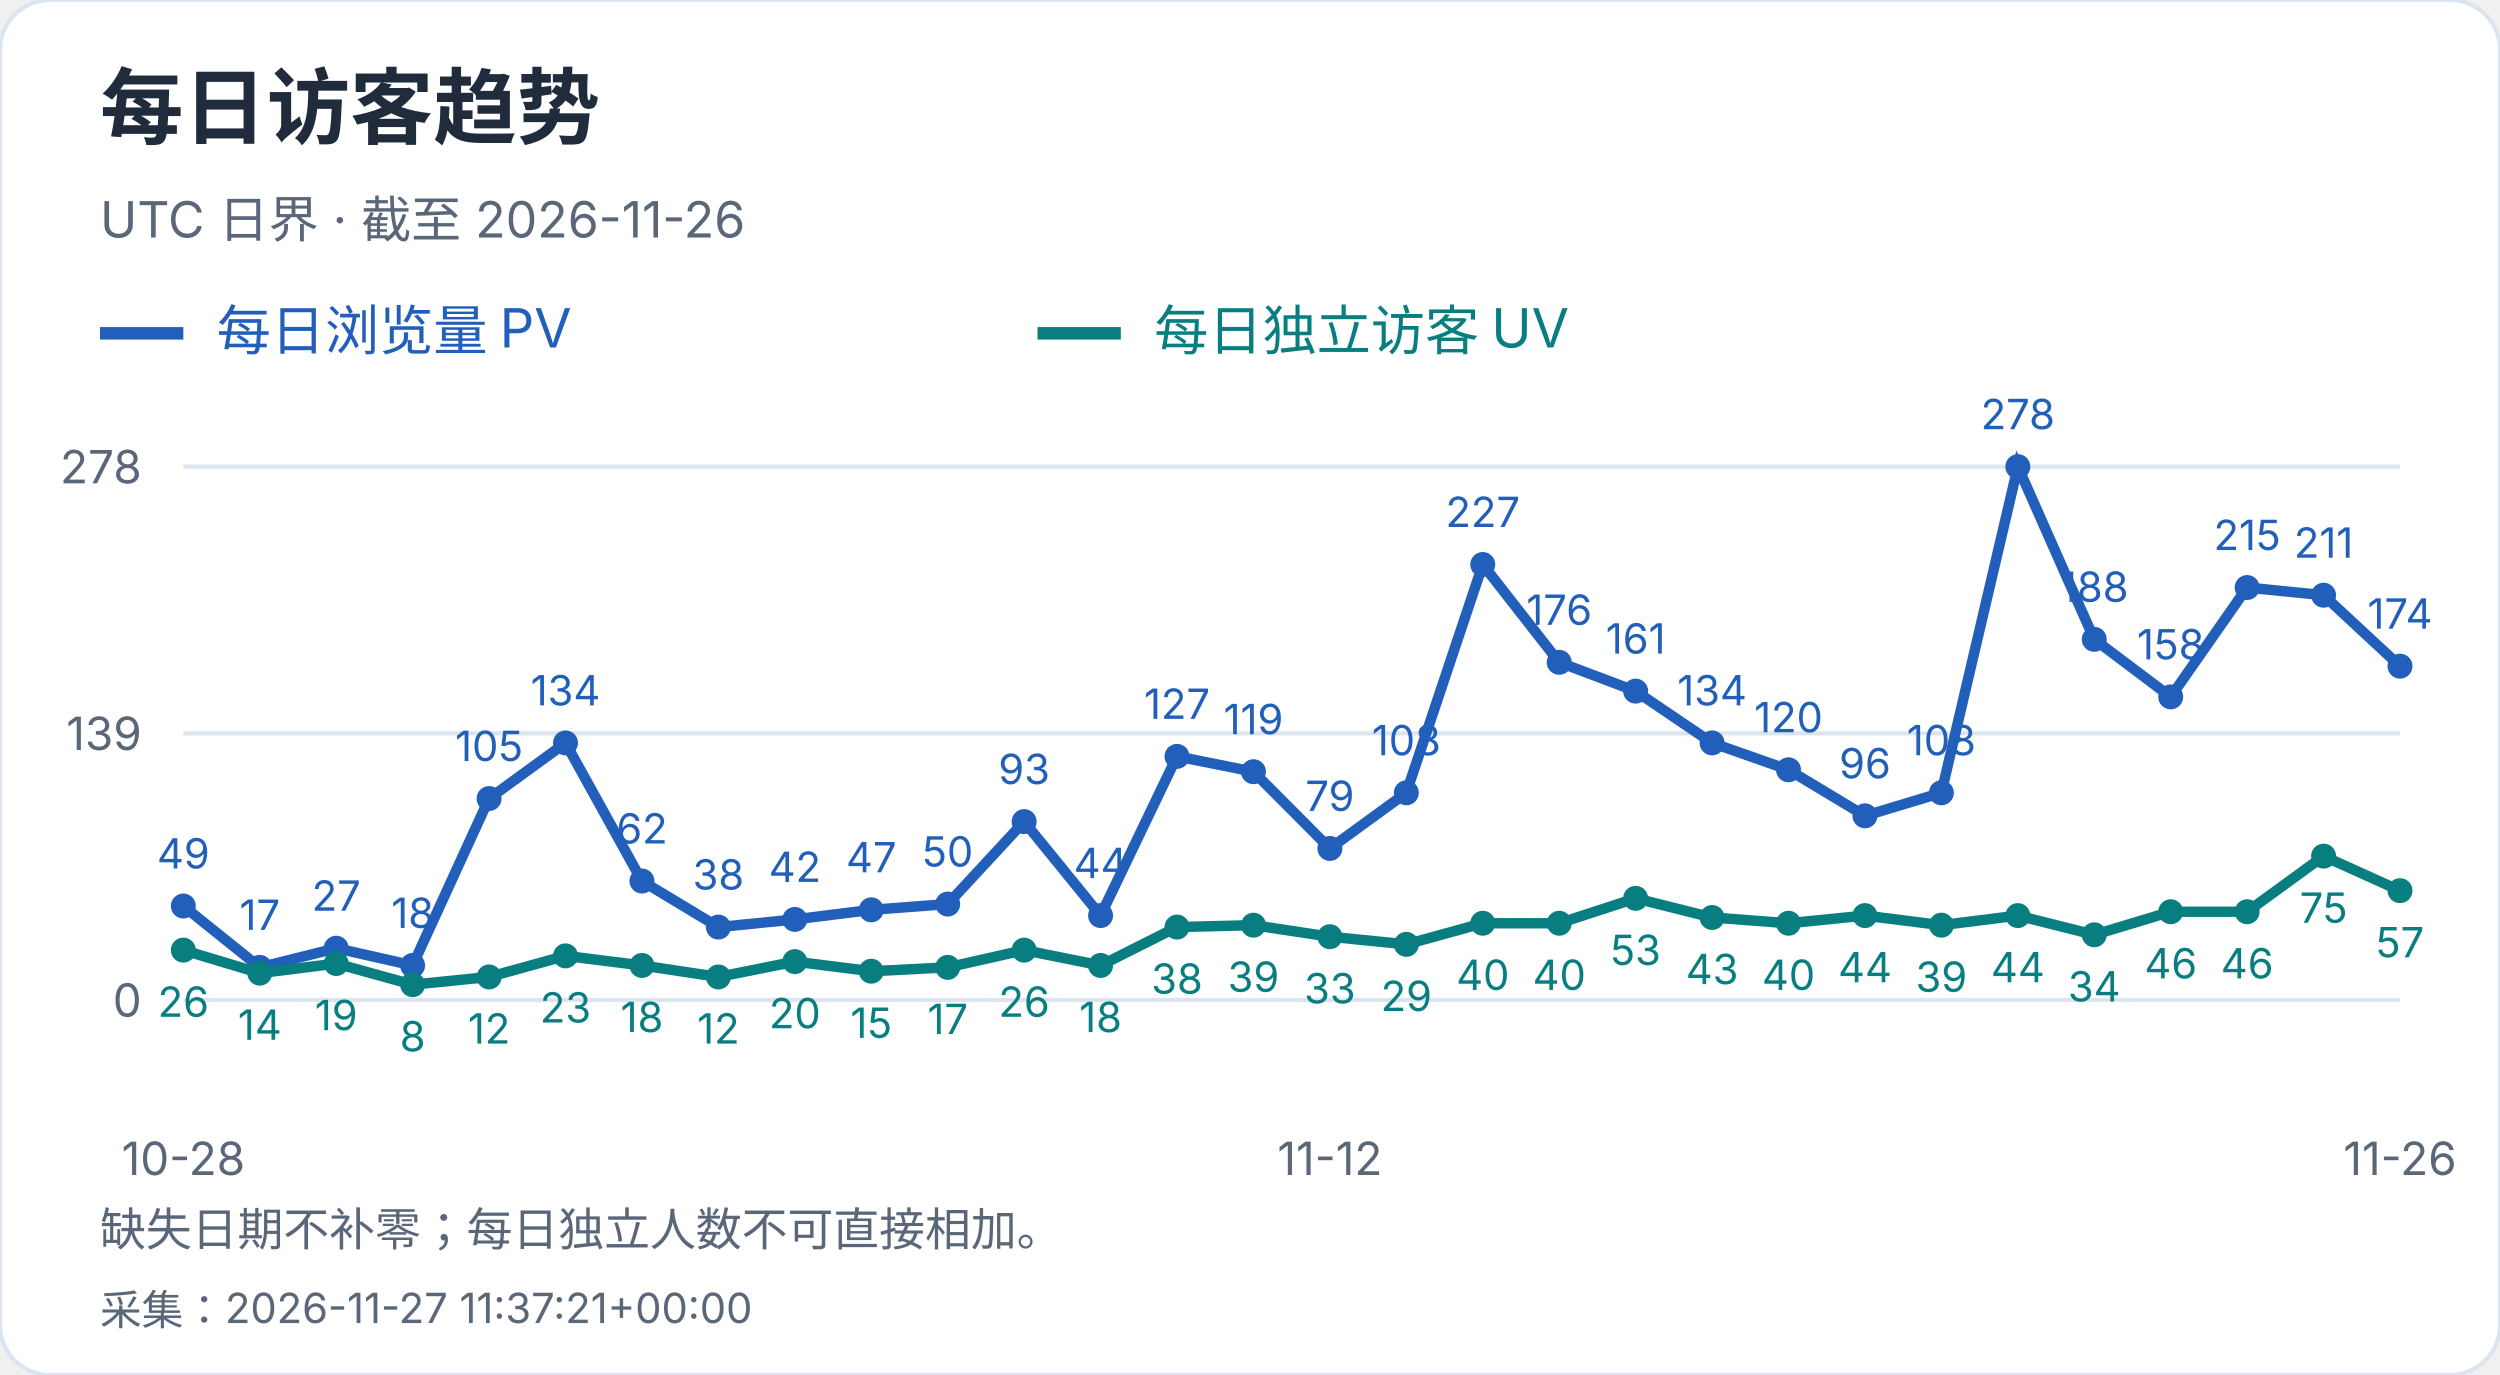
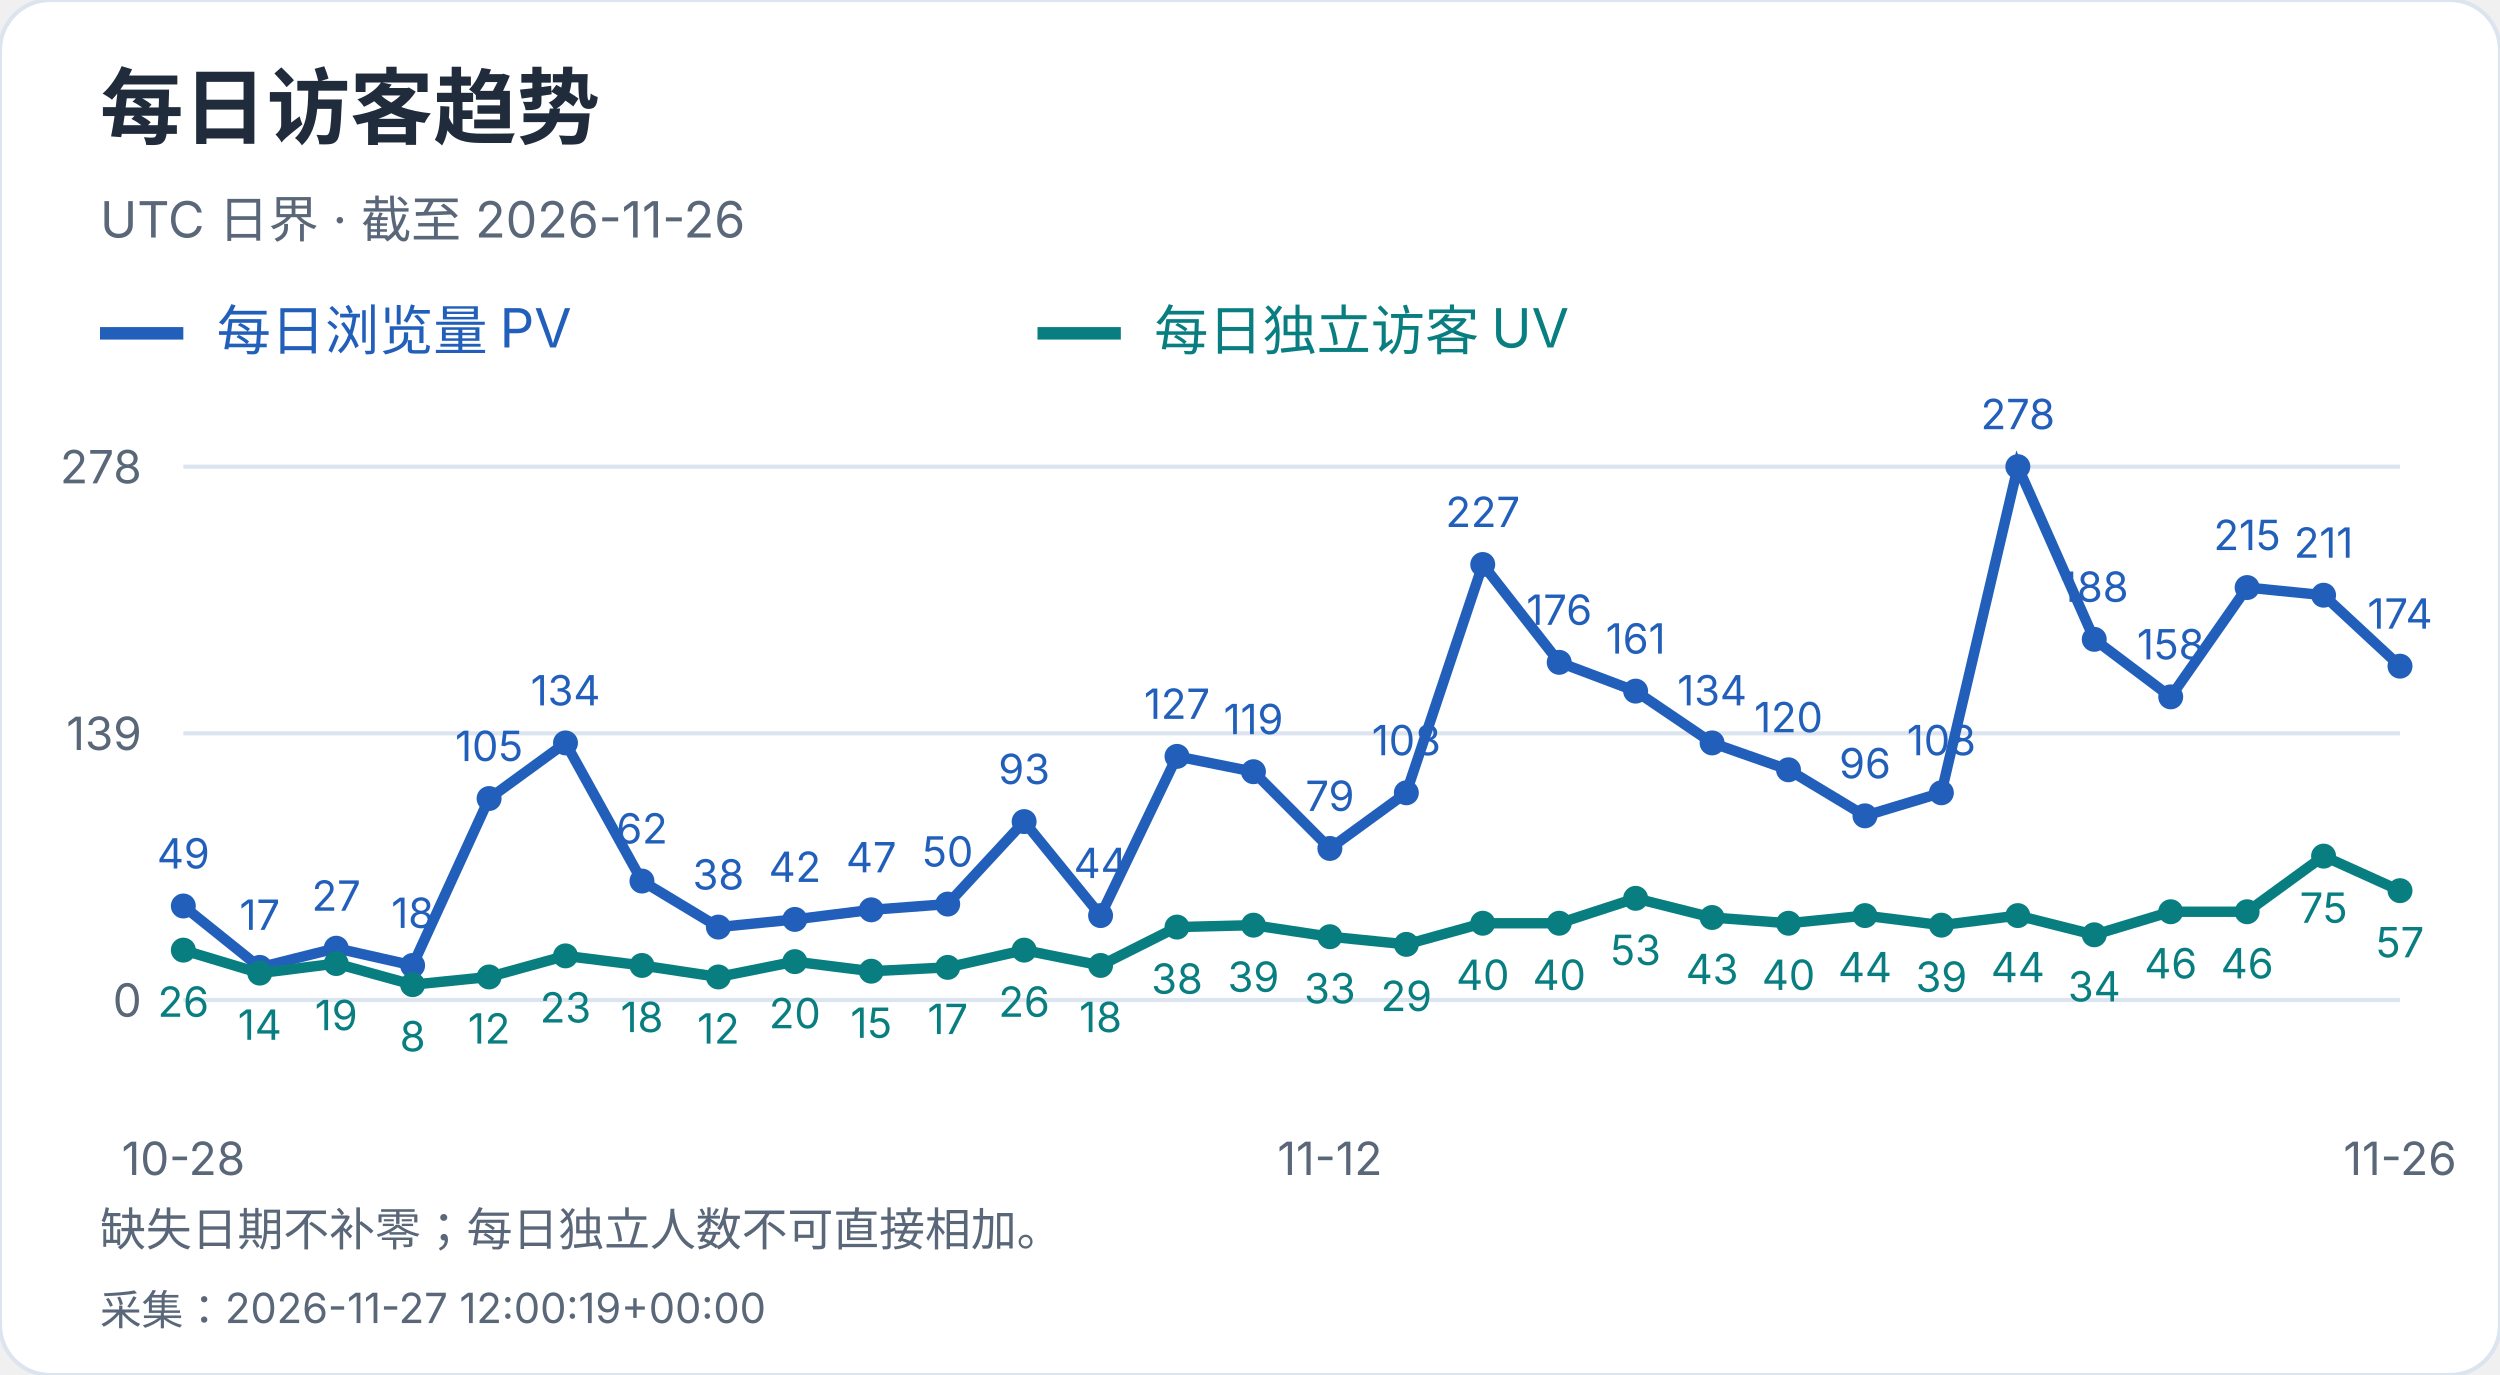
<svg xmlns="http://www.w3.org/2000/svg" width="600" height="330" viewBox="0 0 600 330" role="img" aria-label="每日访客趋势">
  <style>text{font-family:-apple-system,BlinkMacSystemFont,"Segoe UI","PingFang SC","Microsoft YaHei",sans-serif;font-variant-numeric:tabular-nums}</style>
  <rect width="600" height="330" rx="12" fill="white" stroke="#dce4ef" />
  <text x="24" y="33" font-size="20" fill="#202b3c" font-weight="650" text-anchor="start">每日访客趋势</text>
  <text x="24" y="57" font-size="12" fill="#596779" font-weight="400" text-anchor="start">UTC 日界 · 截至 2026-11-26</text>
  <path d="M24 80h20" stroke="#215fbb" stroke-width="3" />
  <text x="52" y="84" font-size="13" fill="#215fbb" font-weight="400" text-anchor="start">每日浏览量 PV</text>
  <path d="M249 80h20" stroke="#087e80" stroke-width="3" />
  <text x="277" y="84" font-size="13" fill="#087e80" font-weight="400" text-anchor="start">每日独立访客 UV</text>
  <path d="M44 240.0H576" stroke="#dce4ef" />
  <text x="34" y="244.0" font-size="11" fill="#596779" font-weight="400" text-anchor="end">0</text>
  <path d="M44 176.0H576" stroke="#dce4ef" />
  <text x="34" y="180.0" font-size="11" fill="#596779" font-weight="400" text-anchor="end">139</text>
  <path d="M44 112.0H576" stroke="#dce4ef" />
  <text x="34" y="116.0" font-size="11" fill="#596779" font-weight="400" text-anchor="end">278</text>
  <circle cx="44.00" cy="217.44" r="3" fill="#215fbb" />
  <text x="44.0" y="208.44" font-size="10" fill="#215fbb" font-weight="400" text-anchor="middle">49</text>
  <circle cx="62.34" cy="232.17" r="3" fill="#215fbb" />
  <text x="62.34" y="223.17" font-size="10" fill="#215fbb" font-weight="400" text-anchor="middle">17</text>
  <circle cx="80.69" cy="227.57" r="3" fill="#215fbb" />
  <text x="80.69" y="218.57" font-size="10" fill="#215fbb" font-weight="400" text-anchor="middle">27</text>
  <circle cx="99.03" cy="231.71" r="3" fill="#215fbb" />
  <text x="99.03" y="222.71" font-size="10" fill="#215fbb" font-weight="400" text-anchor="middle">18</text>
  <circle cx="117.38" cy="191.65" r="3" fill="#215fbb" />
  <text x="117.38" y="182.65" font-size="10" fill="#215fbb" font-weight="400" text-anchor="middle">105</text>
  <circle cx="135.72" cy="178.30" r="3" fill="#215fbb" />
  <text x="135.72" y="169.3" font-size="10" fill="#215fbb" font-weight="400" text-anchor="middle">134</text>
  <circle cx="154.07" cy="211.45" r="3" fill="#215fbb" />
  <text x="154.07" y="202.45" font-size="10" fill="#215fbb" font-weight="400" text-anchor="middle">62</text>
  <circle cx="172.41" cy="222.50" r="3" fill="#215fbb" />
  <text x="172.41" y="213.5" font-size="10" fill="#215fbb" font-weight="400" text-anchor="middle">38</text>
  <circle cx="190.76" cy="220.66" r="3" fill="#215fbb" />
  <text x="190.76" y="211.66" font-size="10" fill="#215fbb" font-weight="400" text-anchor="middle">42</text>
  <circle cx="209.10" cy="218.36" r="3" fill="#215fbb" />
  <text x="209.1" y="209.36" font-size="10" fill="#215fbb" font-weight="400" text-anchor="middle">47</text>
  <circle cx="227.45" cy="216.98" r="3" fill="#215fbb" />
  <text x="227.45" y="207.98" font-size="10" fill="#215fbb" font-weight="400" text-anchor="middle">50</text>
  <circle cx="245.79" cy="197.18" r="3" fill="#215fbb" />
  <text x="245.79" y="188.18" font-size="10" fill="#215fbb" font-weight="400" text-anchor="middle">93</text>
  <circle cx="264.14" cy="219.74" r="3" fill="#215fbb" />
  <text x="264.14" y="210.74" font-size="10" fill="#215fbb" font-weight="400" text-anchor="middle">44</text>
  <circle cx="282.48" cy="181.53" r="3" fill="#215fbb" />
  <text x="282.48" y="172.53" font-size="10" fill="#215fbb" font-weight="400" text-anchor="middle">127</text>
  <circle cx="300.83" cy="185.21" r="3" fill="#215fbb" />
  <text x="300.83" y="176.21" font-size="10" fill="#215fbb" font-weight="400" text-anchor="middle">119</text>
  <circle cx="319.17" cy="203.63" r="3" fill="#215fbb" />
  <text x="319.17" y="194.63" font-size="10" fill="#215fbb" font-weight="400" text-anchor="middle">79</text>
  <circle cx="337.52" cy="190.27" r="3" fill="#215fbb" />
  <text x="337.52" y="181.27" font-size="10" fill="#215fbb" font-weight="400" text-anchor="middle">108</text>
  <circle cx="355.86" cy="135.48" r="3" fill="#215fbb" />
  <text x="355.86" y="126.48" font-size="10" fill="#215fbb" font-weight="400" text-anchor="middle">227</text>
  <circle cx="374.21" cy="158.96" r="3" fill="#215fbb" />
  <text x="374.21" y="149.96" font-size="10" fill="#215fbb" font-weight="400" text-anchor="middle">176</text>
  <circle cx="392.55" cy="165.87" r="3" fill="#215fbb" />
  <text x="392.55" y="156.87" font-size="10" fill="#215fbb" font-weight="400" text-anchor="middle">161</text>
  <circle cx="410.90" cy="178.30" r="3" fill="#215fbb" />
  <text x="410.9" y="169.3" font-size="10" fill="#215fbb" font-weight="400" text-anchor="middle">134</text>
  <circle cx="429.24" cy="184.75" r="3" fill="#215fbb" />
  <text x="429.24" y="175.75" font-size="10" fill="#215fbb" font-weight="400" text-anchor="middle">120</text>
  <circle cx="447.59" cy="195.80" r="3" fill="#215fbb" />
  <text x="447.59" y="186.8" font-size="10" fill="#215fbb" font-weight="400" text-anchor="middle">96</text>
  <circle cx="465.93" cy="190.27" r="3" fill="#215fbb" />
  <text x="465.93" y="181.27" font-size="10" fill="#215fbb" font-weight="400" text-anchor="middle">108</text>
  <circle cx="484.28" cy="112.00" r="3" fill="#215fbb" />
  <text x="484.28" y="103.0" font-size="10" fill="#215fbb" font-weight="400" text-anchor="middle">278</text>
  <circle cx="502.62" cy="153.44" r="3" fill="#215fbb" />
  <text x="502.62" y="144.44" font-size="10" fill="#215fbb" font-weight="400" text-anchor="middle">188</text>
  <circle cx="520.97" cy="167.25" r="3" fill="#215fbb" />
  <text x="520.97" y="158.25" font-size="10" fill="#215fbb" font-weight="400" text-anchor="middle">158</text>
  <circle cx="539.31" cy="141.01" r="3" fill="#215fbb" />
  <text x="539.31" y="132.01" font-size="10" fill="#215fbb" font-weight="400" text-anchor="middle">215</text>
  <circle cx="557.66" cy="142.85" r="3" fill="#215fbb" />
  <text x="557.66" y="133.85" font-size="10" fill="#215fbb" font-weight="400" text-anchor="middle">211</text>
  <circle cx="576.00" cy="159.88" r="3" fill="#215fbb" />
  <text x="576.0" y="150.88" font-size="10" fill="#215fbb" font-weight="400" text-anchor="middle">174</text>
  <polyline points="44.00,217.44 62.34,232.17 80.69,227.57 99.03,231.71 117.38,191.65 135.72,178.30 154.07,211.45 172.41,222.50 190.76,220.66 209.10,218.36 227.45,216.98 245.79,197.18 264.14,219.74 282.48,181.53 300.83,185.21 319.17,203.63 337.52,190.27 355.86,135.48 374.21,158.96 392.55,165.87 410.90,178.30 429.24,184.75 447.59,195.80 465.93,190.27 484.28,112.00 502.62,153.44 520.97,167.25 539.31,141.01 557.66,142.85 576.00,159.88" fill="none" stroke="#215fbb" stroke-width="2.5" />
  <circle cx="44.00" cy="228.03" r="3" fill="#087e80" />
  <text x="44.0" y="244.03" font-size="10" fill="#087e80" font-weight="400" text-anchor="middle">26</text>
  <circle cx="62.34" cy="233.55" r="3" fill="#087e80" />
  <text x="62.34" y="249.55" font-size="10" fill="#087e80" font-weight="400" text-anchor="middle">14</text>
  <circle cx="80.69" cy="231.25" r="3" fill="#087e80" />
  <text x="80.69" y="247.25" font-size="10" fill="#087e80" font-weight="400" text-anchor="middle">19</text>
  <circle cx="99.03" cy="236.32" r="3" fill="#087e80" />
  <text x="99.03" y="252.32" font-size="10" fill="#087e80" font-weight="400" text-anchor="middle">8</text>
  <circle cx="117.38" cy="234.47" r="3" fill="#087e80" />
  <text x="117.38" y="250.47" font-size="10" fill="#087e80" font-weight="400" text-anchor="middle">12</text>
  <circle cx="135.72" cy="229.41" r="3" fill="#087e80" />
  <text x="135.72" y="245.41" font-size="10" fill="#087e80" font-weight="400" text-anchor="middle">23</text>
  <circle cx="154.07" cy="231.71" r="3" fill="#087e80" />
  <text x="154.07" y="247.71" font-size="10" fill="#087e80" font-weight="400" text-anchor="middle">18</text>
  <circle cx="172.41" cy="234.47" r="3" fill="#087e80" />
  <text x="172.41" y="250.47" font-size="10" fill="#087e80" font-weight="400" text-anchor="middle">12</text>
  <circle cx="190.76" cy="230.79" r="3" fill="#087e80" />
  <text x="190.76" y="246.79" font-size="10" fill="#087e80" font-weight="400" text-anchor="middle">20</text>
  <circle cx="209.10" cy="233.09" r="3" fill="#087e80" />
  <text x="209.1" y="249.09" font-size="10" fill="#087e80" font-weight="400" text-anchor="middle">15</text>
  <circle cx="227.45" cy="232.17" r="3" fill="#087e80" />
  <text x="227.45" y="248.17" font-size="10" fill="#087e80" font-weight="400" text-anchor="middle">17</text>
  <circle cx="245.79" cy="228.03" r="3" fill="#087e80" />
  <text x="245.79" y="244.03" font-size="10" fill="#087e80" font-weight="400" text-anchor="middle">26</text>
  <circle cx="264.14" cy="231.71" r="3" fill="#087e80" />
  <text x="264.14" y="247.71" font-size="10" fill="#087e80" font-weight="400" text-anchor="middle">18</text>
  <circle cx="282.48" cy="222.50" r="3" fill="#087e80" />
  <text x="282.48" y="238.5" font-size="10" fill="#087e80" font-weight="400" text-anchor="middle">38</text>
  <circle cx="300.83" cy="222.04" r="3" fill="#087e80" />
  <text x="300.83" y="238.04" font-size="10" fill="#087e80" font-weight="400" text-anchor="middle">39</text>
  <circle cx="319.17" cy="224.81" r="3" fill="#087e80" />
  <text x="319.17" y="240.81" font-size="10" fill="#087e80" font-weight="400" text-anchor="middle">33</text>
  <circle cx="337.52" cy="226.65" r="3" fill="#087e80" />
  <text x="337.52" y="242.65" font-size="10" fill="#087e80" font-weight="400" text-anchor="middle">29</text>
  <circle cx="355.86" cy="221.58" r="3" fill="#087e80" />
  <text x="355.86" y="237.58" font-size="10" fill="#087e80" font-weight="400" text-anchor="middle">40</text>
  <circle cx="374.21" cy="221.58" r="3" fill="#087e80" />
  <text x="374.21" y="237.58" font-size="10" fill="#087e80" font-weight="400" text-anchor="middle">40</text>
  <circle cx="392.55" cy="215.60" r="3" fill="#087e80" />
  <text x="392.55" y="231.6" font-size="10" fill="#087e80" font-weight="400" text-anchor="middle">53</text>
  <circle cx="410.90" cy="220.20" r="3" fill="#087e80" />
  <text x="410.9" y="236.2" font-size="10" fill="#087e80" font-weight="400" text-anchor="middle">43</text>
  <circle cx="429.24" cy="221.58" r="3" fill="#087e80" />
  <text x="429.24" y="237.58" font-size="10" fill="#087e80" font-weight="400" text-anchor="middle">40</text>
  <circle cx="447.59" cy="219.74" r="3" fill="#087e80" />
  <text x="447.59" y="235.74" font-size="10" fill="#087e80" font-weight="400" text-anchor="middle">44</text>
  <circle cx="465.93" cy="222.04" r="3" fill="#087e80" />
  <text x="465.93" y="238.04" font-size="10" fill="#087e80" font-weight="400" text-anchor="middle">39</text>
  <circle cx="484.28" cy="219.74" r="3" fill="#087e80" />
  <text x="484.28" y="235.74" font-size="10" fill="#087e80" font-weight="400" text-anchor="middle">44</text>
  <circle cx="502.62" cy="224.35" r="3" fill="#087e80" />
  <text x="502.62" y="240.35" font-size="10" fill="#087e80" font-weight="400" text-anchor="middle">34</text>
  <circle cx="520.97" cy="218.82" r="3" fill="#087e80" />
  <text x="520.97" y="234.82" font-size="10" fill="#087e80" font-weight="400" text-anchor="middle">46</text>
  <circle cx="539.31" cy="218.82" r="3" fill="#087e80" />
  <text x="539.31" y="234.82" font-size="10" fill="#087e80" font-weight="400" text-anchor="middle">46</text>
  <circle cx="557.66" cy="205.47" r="3" fill="#087e80" />
  <text x="557.66" y="221.47" font-size="10" fill="#087e80" font-weight="400" text-anchor="middle">75</text>
  <circle cx="576.00" cy="213.76" r="3" fill="#087e80" />
  <text x="576.0" y="229.76" font-size="10" fill="#087e80" font-weight="400" text-anchor="middle">57</text>
  <polyline points="44.00,228.03 62.34,233.55 80.69,231.25 99.03,236.32 117.38,234.47 135.72,229.41 154.07,231.71 172.41,234.47 190.76,230.79 209.10,233.09 227.45,232.17 245.79,228.03 264.14,231.71 282.48,222.50 300.83,222.04 319.17,224.81 337.52,226.65 355.86,221.58 374.21,221.58 392.55,215.60 410.90,220.20 429.24,221.58 447.59,219.74 465.93,222.04 484.28,219.74 502.62,224.35 520.97,218.82 539.31,218.82 557.66,205.47 576.00,213.76" fill="none" stroke="#087e80" stroke-width="2.5" />
  <text x="44.0" y="282" font-size="11" fill="#596779" font-weight="400" text-anchor="middle">10-28</text>
  <text x="319.172" y="282" font-size="11" fill="#596779" font-weight="400" text-anchor="middle">11-12</text>
  <text x="576.0" y="282" font-size="11" fill="#596779" font-weight="400" text-anchor="middle">11-26</text>
  <text x="24" y="299" font-size="11" fill="#596779" font-weight="400" text-anchor="start">缺失日期不补零；每日独立人数不可直接相加。</text>
-   <text x="24" y="318" font-size="10" fill="#596779" font-weight="400" text-anchor="start">采集：2026-11-27 11:37:21+00:00</text>
+   <text x="24" y="318" font-size="10" fill="#596779" font-weight="400" text-anchor="start">采集：2026-11-27 12:00:19+00:00</text>
</svg>
